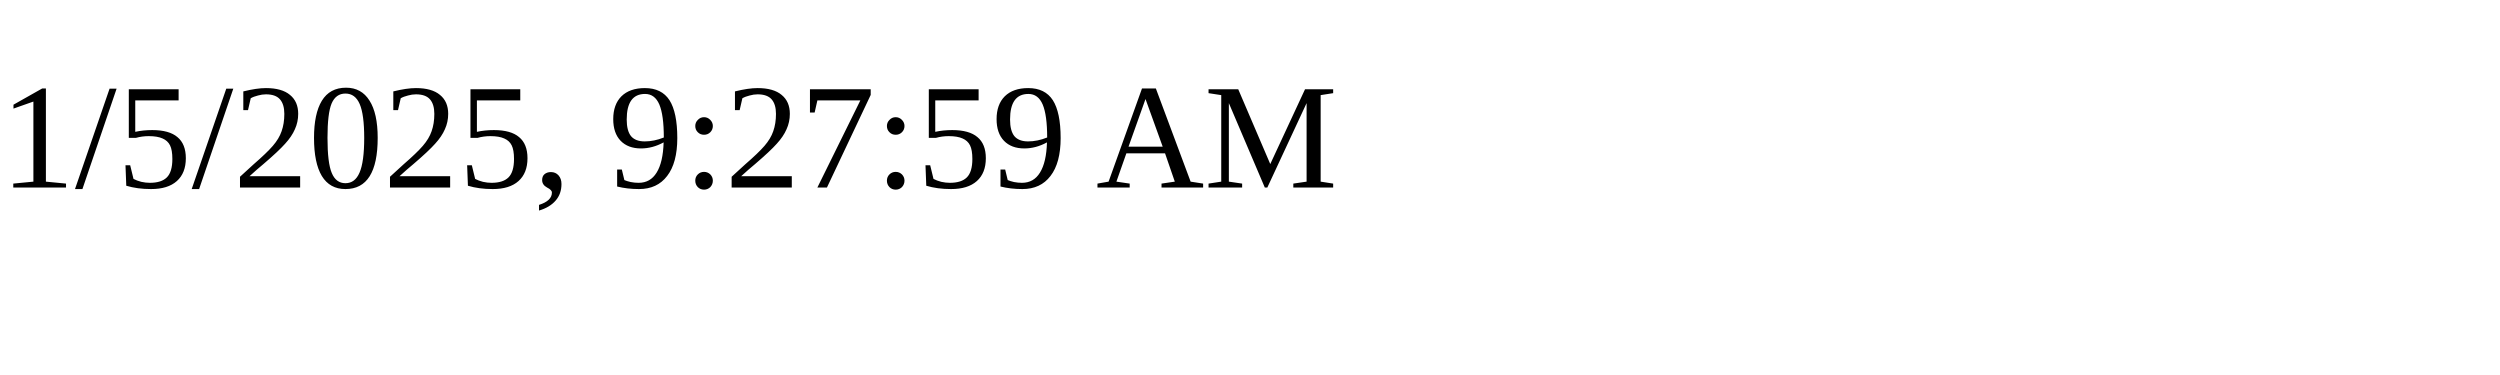
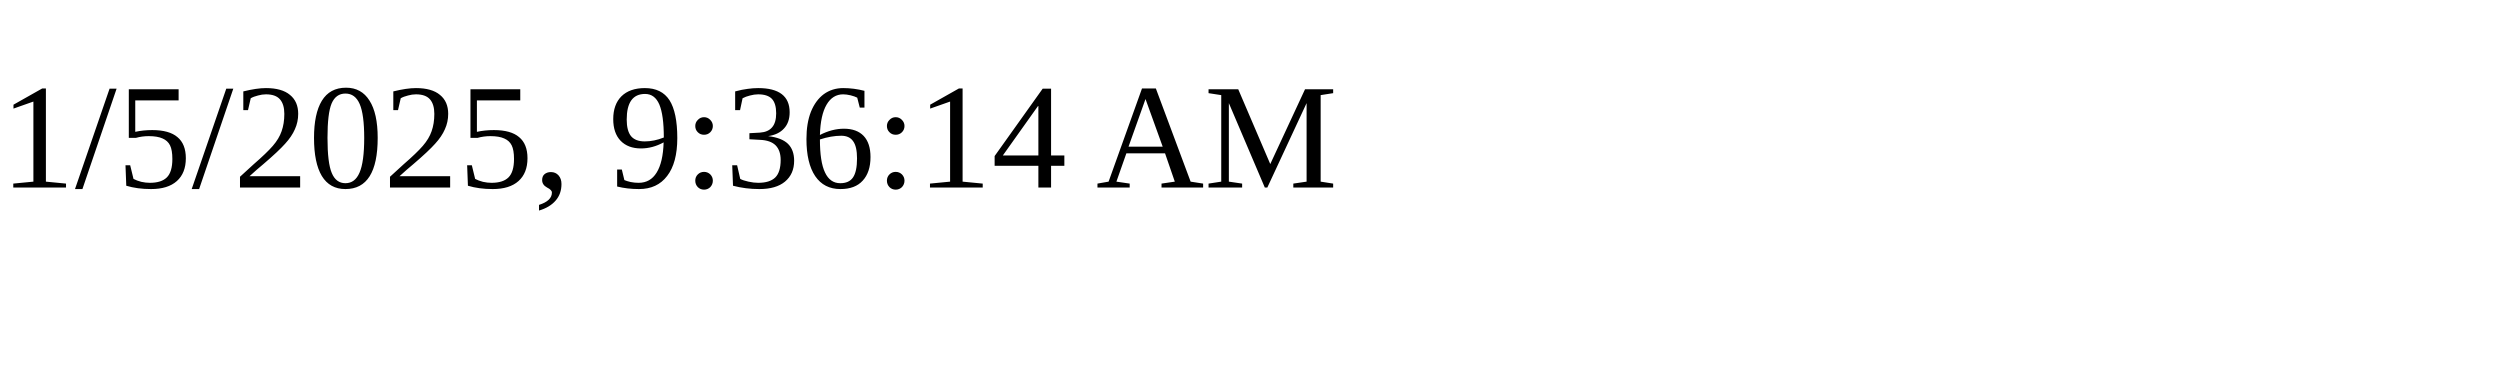
<svg xmlns="http://www.w3.org/2000/svg" height="30" width="200">
-   <text x="0" y="15">1/5/2025, 9:27:59 AM</text>
+   <text x="0" y="15">1/5/2025, 9:36:14 AM</text>
</svg>
